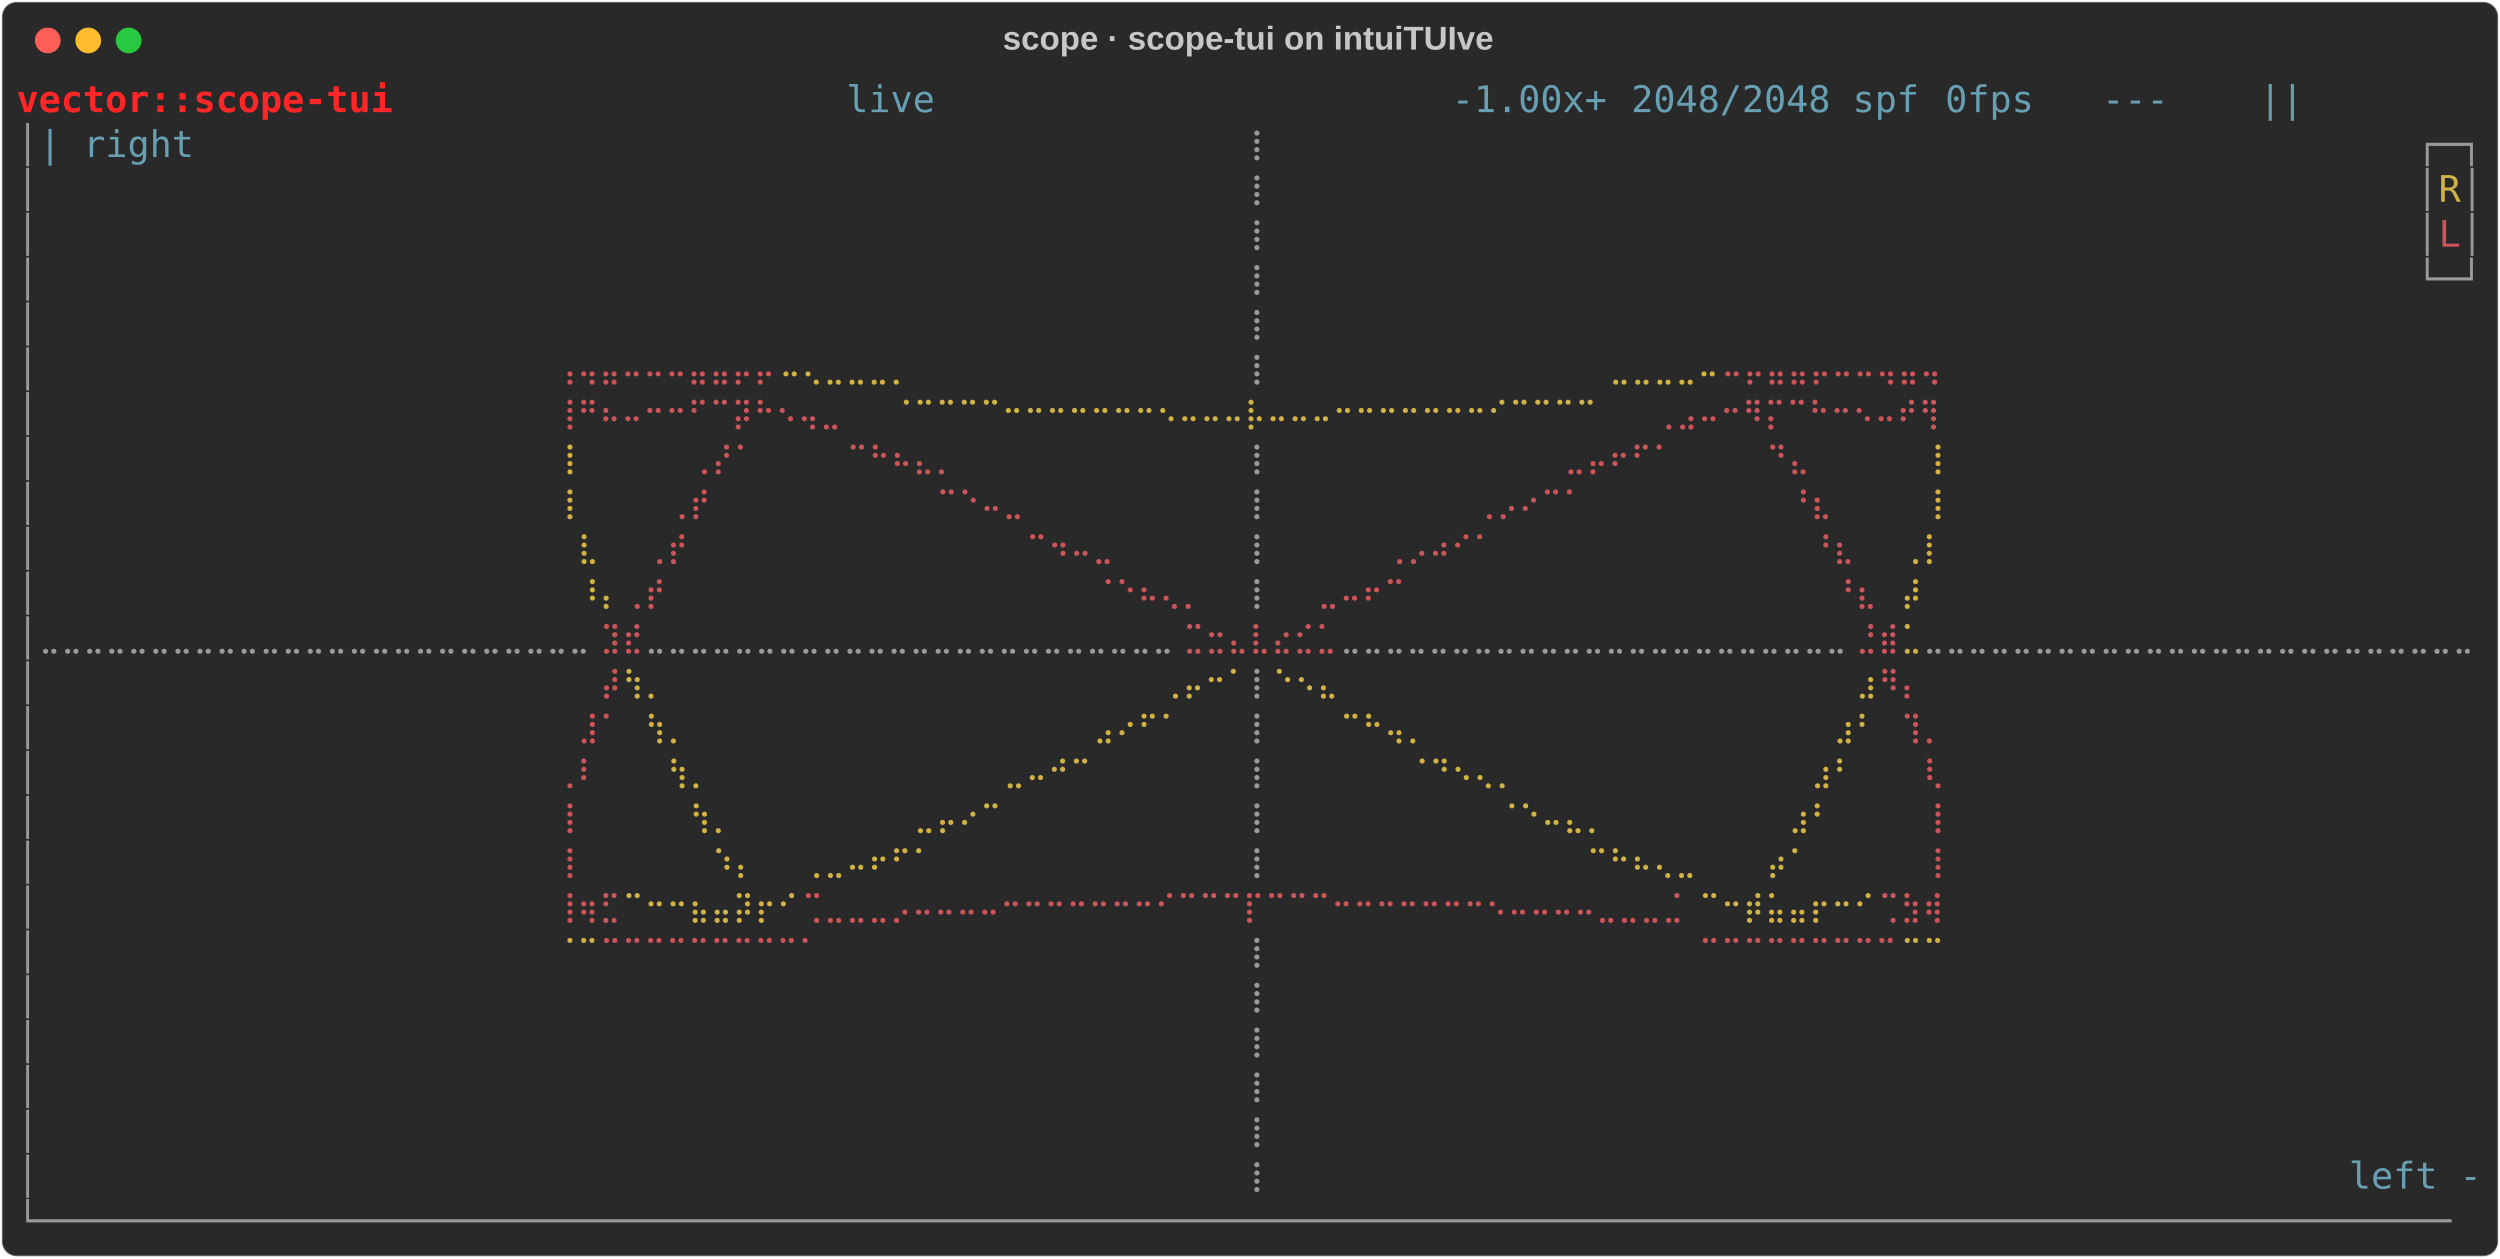
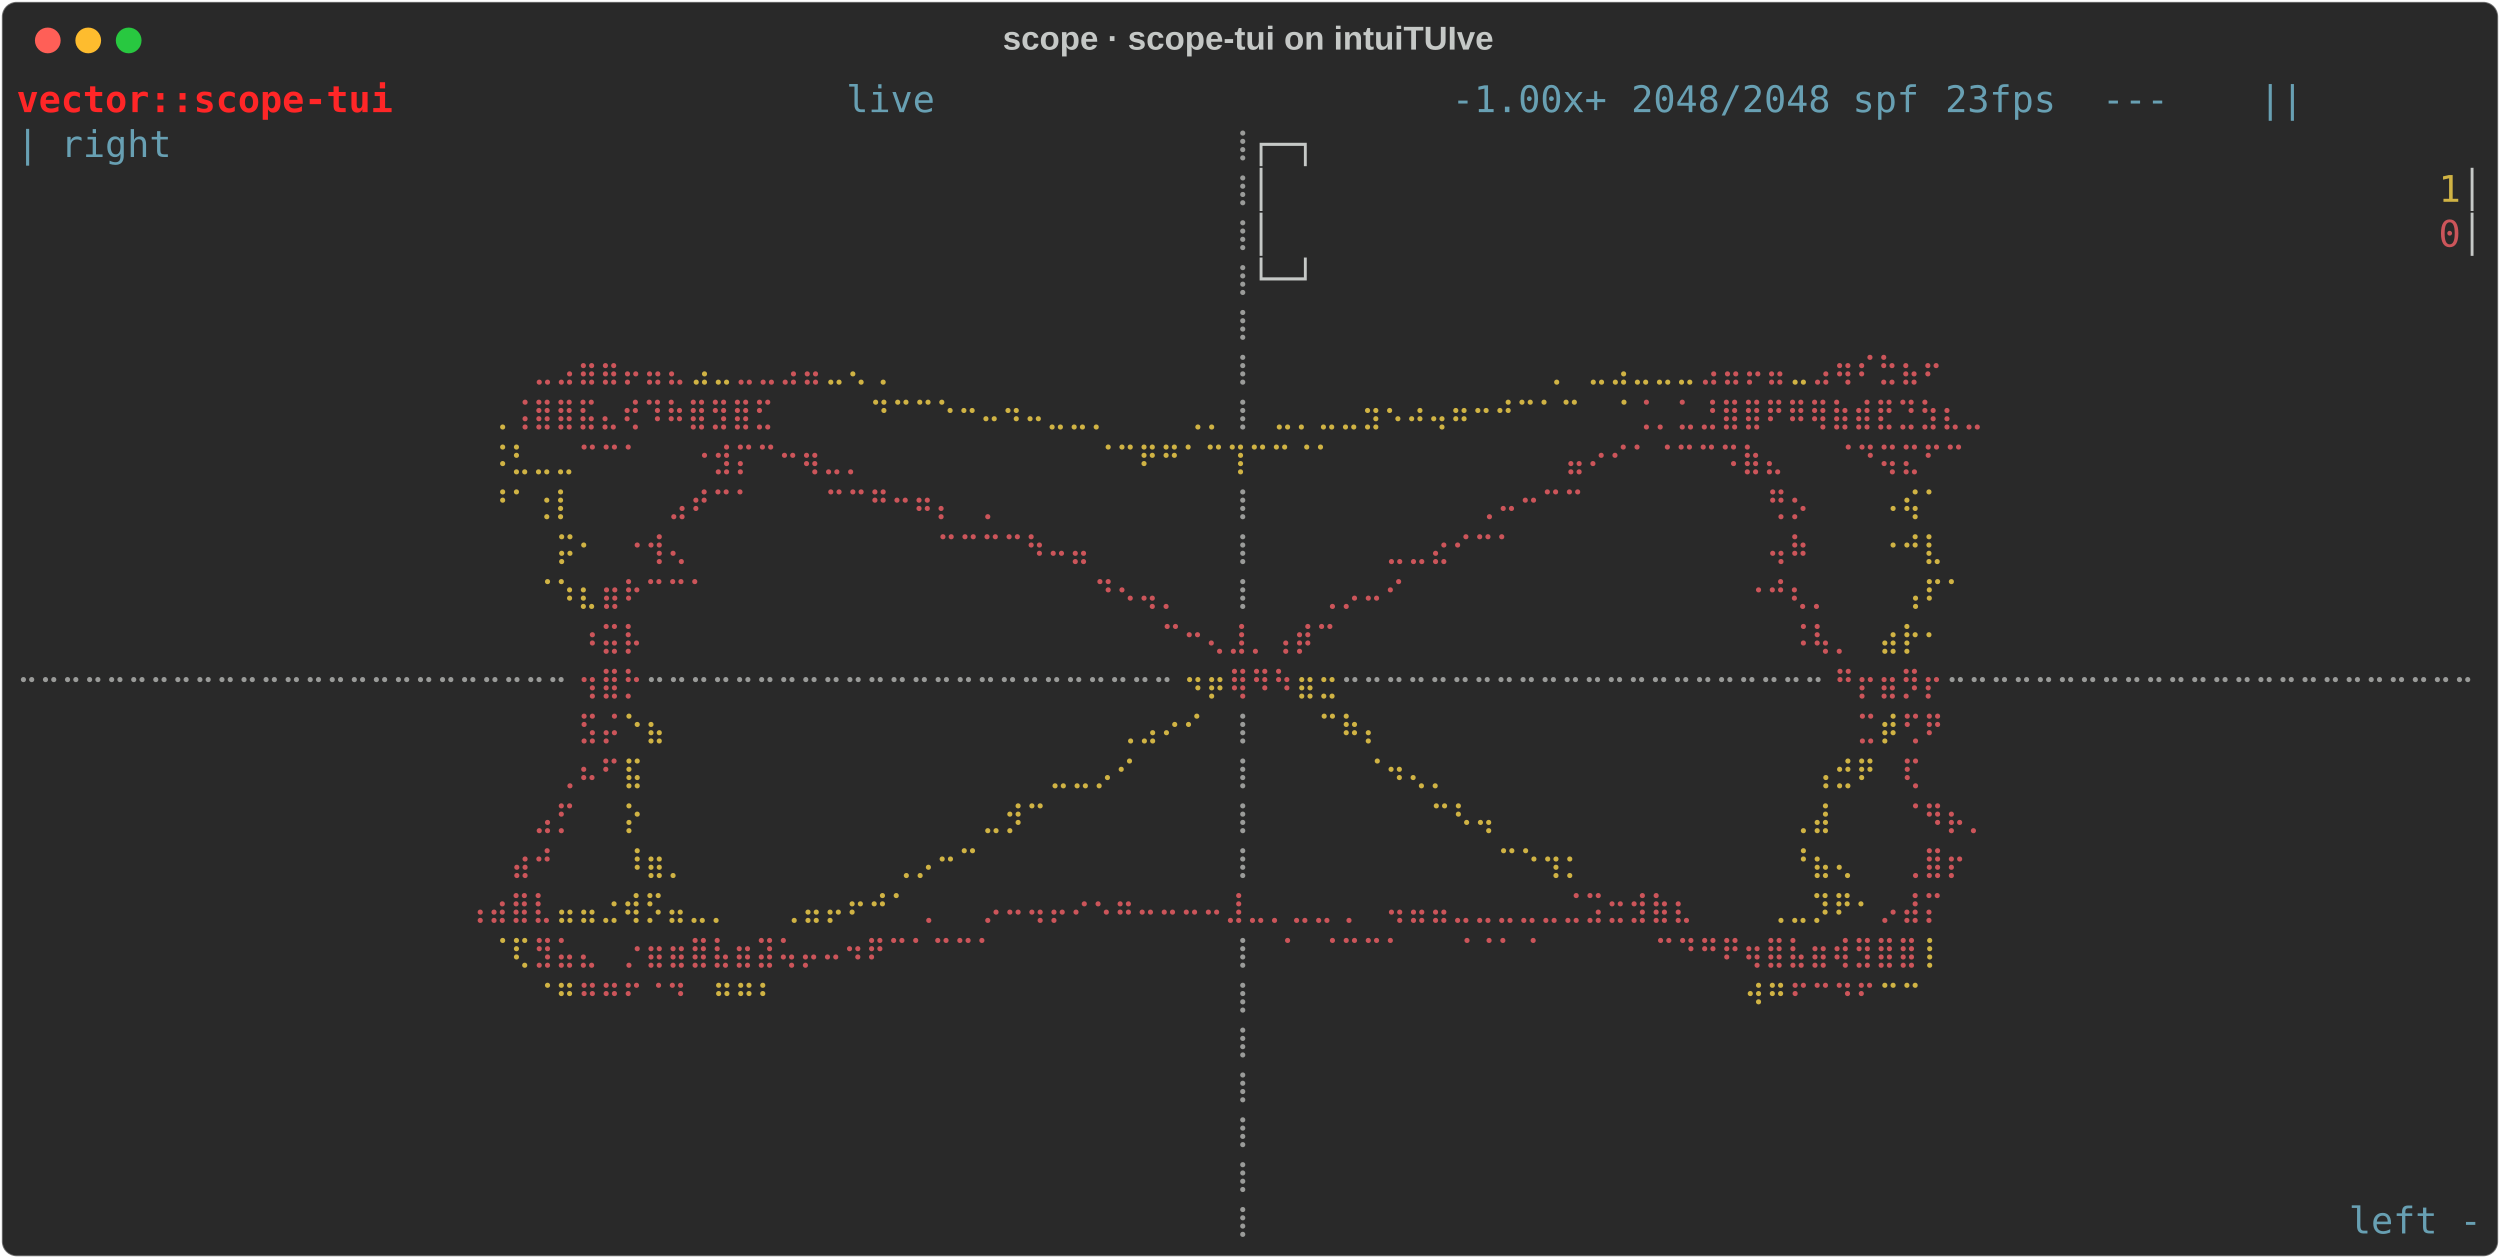
<svg xmlns="http://www.w3.org/2000/svg" class="rich-terminal" viewBox="0 0 1360 684.4">
  <style>

    @font-face {
        font-family: "Fira Code";
        src: local("FiraCode-Regular"),
                url("https://cdnjs.cloudflare.com/ajax/libs/firacode/6.2.0/woff2/FiraCode-Regular.woff2") format("woff2"),
                url("https://cdnjs.cloudflare.com/ajax/libs/firacode/6.2.0/woff/FiraCode-Regular.woff") format("woff");
        font-style: normal;
        font-weight: 400;
    }
    @font-face {
        font-family: "Fira Code";
        src: local("FiraCode-Bold"),
                url("https://cdnjs.cloudflare.com/ajax/libs/firacode/6.2.0/woff2/FiraCode-Bold.woff2") format("woff2"),
                url("https://cdnjs.cloudflare.com/ajax/libs/firacode/6.2.0/woff/FiraCode-Bold.woff") format("woff");
        font-style: bold;
        font-weight: 700;
    }

    .rich-record-matrix {
        font-family: Fira Code, monospace;
        font-size: 20px;
        line-height: 24.4px;
        font-variant-east-asian: full-width;
    }

    .rich-record-title {
        font-size: 18px;
        font-weight: bold;
        font-family: arial;
    }

    .rich-record-r1 { fill: #ff2627;font-weight: bold }
.rich-record-r2 { fill: #c5c8c6 }
.rich-record-r3 { fill: #68a0b3 }
.rich-record-r4 { fill: #9a9b99 }
.rich-record-r5 { fill: #d0b344 }
.rich-record-r6 { fill: #cc555a }
    </style>
  <defs>
    <clipPath id="rich-record-clip-terminal">
      <rect x="0" y="0" width="1341.0" height="633.4" />
    </clipPath>
    <clipPath id="rich-record-line-0">
      <rect x="0" y="1.5" width="1342" height="24.65" />
    </clipPath>
    <clipPath id="rich-record-line-1">
      <rect x="0" y="25.9" width="1342" height="24.65" />
    </clipPath>
    <clipPath id="rich-record-line-2">
      <rect x="0" y="50.3" width="1342" height="24.65" />
    </clipPath>
    <clipPath id="rich-record-line-3">
      <rect x="0" y="74.7" width="1342" height="24.65" />
    </clipPath>
    <clipPath id="rich-record-line-4">
      <rect x="0" y="99.1" width="1342" height="24.65" />
    </clipPath>
    <clipPath id="rich-record-line-5">
      <rect x="0" y="123.5" width="1342" height="24.65" />
    </clipPath>
    <clipPath id="rich-record-line-6">
      <rect x="0" y="147.9" width="1342" height="24.65" />
    </clipPath>
    <clipPath id="rich-record-line-7">
      <rect x="0" y="172.3" width="1342" height="24.65" />
    </clipPath>
    <clipPath id="rich-record-line-8">
      <rect x="0" y="196.7" width="1342" height="24.65" />
    </clipPath>
    <clipPath id="rich-record-line-9">
      <rect x="0" y="221.1" width="1342" height="24.65" />
    </clipPath>
    <clipPath id="rich-record-line-10">
      <rect x="0" y="245.5" width="1342" height="24.65" />
    </clipPath>
    <clipPath id="rich-record-line-11">
      <rect x="0" y="269.9" width="1342" height="24.65" />
    </clipPath>
    <clipPath id="rich-record-line-12">
      <rect x="0" y="294.3" width="1342" height="24.65" />
    </clipPath>
    <clipPath id="rich-record-line-13">
      <rect x="0" y="318.7" width="1342" height="24.65" />
    </clipPath>
    <clipPath id="rich-record-line-14">
      <rect x="0" y="343.1" width="1342" height="24.65" />
    </clipPath>
    <clipPath id="rich-record-line-15">
      <rect x="0" y="367.5" width="1342" height="24.65" />
    </clipPath>
    <clipPath id="rich-record-line-16">
      <rect x="0" y="391.9" width="1342" height="24.65" />
    </clipPath>
    <clipPath id="rich-record-line-17">
      <rect x="0" y="416.3" width="1342" height="24.65" />
    </clipPath>
    <clipPath id="rich-record-line-18">
      <rect x="0" y="440.7" width="1342" height="24.65" />
    </clipPath>
    <clipPath id="rich-record-line-19">
      <rect x="0" y="465.1" width="1342" height="24.65" />
    </clipPath>
    <clipPath id="rich-record-line-20">
      <rect x="0" y="489.5" width="1342" height="24.65" />
    </clipPath>
    <clipPath id="rich-record-line-21">
      <rect x="0" y="513.9" width="1342" height="24.65" />
    </clipPath>
    <clipPath id="rich-record-line-22">
      <rect x="0" y="538.3" width="1342" height="24.65" />
    </clipPath>
    <clipPath id="rich-record-line-23">
      <rect x="0" y="562.7" width="1342" height="24.65" />
    </clipPath>
    <clipPath id="rich-record-line-24">
      <rect x="0" y="587.1" width="1342" height="24.65" />
    </clipPath>
  </defs>
  <rect fill="#292929" stroke="rgba(255,255,255,0.35)" stroke-width="1" x="1" y="1" width="1358" height="682.4" rx="8" />
  <text class="rich-record-title" fill="#c5c8c6" text-anchor="middle" x="679" y="27">scope · scope-tui on intuiTUIve</text>
  <g transform="translate(26,22)">
    <circle cx="0" cy="0" r="7" fill="#ff5f57" />
    <circle cx="22" cy="0" r="7" fill="#febc2e" />
    <circle cx="44" cy="0" r="7" fill="#28c840" />
  </g>
  <g transform="translate(9, 41)" clip-path="url(#rich-record-clip-terminal)">
    <g class="rich-record-matrix">
      <text class="rich-record-r1" x="0" y="20" textLength="207.4" clip-path="url(#rich-record-line-0)">vector::scope-tui</text>
      <text class="rich-record-r3" x="451.4" y="20" textLength="48.8" clip-path="url(#rich-record-line-0)">live</text>
      <text class="rich-record-r3" x="780.8" y="20" textLength="85.4" clip-path="url(#rich-record-line-0)">-1.00x+</text>
      <text class="rich-record-r3" x="878.4" y="20" textLength="158.6" clip-path="url(#rich-record-line-0)">2048/2048 spf</text>
-       <text class="rich-record-r3" x="1049.2" y="20" textLength="48.8" clip-path="url(#rich-record-line-0)">0fps</text>
+       <text class="rich-record-r3" x="1049.2" y="20" textLength="61" clip-path="url(#rich-record-line-0)">23fps</text>
      <text class="rich-record-r3" x="1134.6" y="20" textLength="36.6" clip-path="url(#rich-record-line-0)">---</text>
      <text class="rich-record-r3" x="1220" y="20" textLength="24.4" clip-path="url(#rich-record-line-0)">||</text>
      <text class="rich-record-r2" x="1342" y="20" textLength="12.2" clip-path="url(#rich-record-line-0)">
</text>
-       <text class="rich-record-r4" x="0" y="44.4" textLength="12.2" clip-path="url(#rich-record-line-1)">│</text>
-       <text class="rich-record-r3" x="12.2" y="44.4" textLength="85.4" clip-path="url(#rich-record-line-1)">| right</text>
-       <text class="rich-record-r4" x="671" y="44.4" textLength="12.2" clip-path="url(#rich-record-line-1)">⡇</text>
-       <text class="rich-record-r4" x="1305.4" y="44.4" textLength="36.6" clip-path="url(#rich-record-line-1)">┌─┐</text>
+       <text class="rich-record-r3" x="0" y="44.4" textLength="85.4" clip-path="url(#rich-record-line-1)">| right</text>
+       <text class="rich-record-r4" x="658.8" y="44.4" textLength="12.2" clip-path="url(#rich-record-line-1)">⢸</text>
+       <text class="rich-record-r2" x="671" y="44.4" textLength="671" clip-path="url(#rich-record-line-1)">                                                    ┌─┐</text>
      <text class="rich-record-r2" x="1342" y="44.4" textLength="12.2" clip-path="url(#rich-record-line-1)">
</text>
-       <text class="rich-record-r4" x="0" y="68.8" textLength="12.2" clip-path="url(#rich-record-line-2)">│</text>
-       <text class="rich-record-r4" x="671" y="68.8" textLength="12.2" clip-path="url(#rich-record-line-2)">⡇</text>
-       <text class="rich-record-r4" x="1305.4" y="68.8" textLength="12.2" clip-path="url(#rich-record-line-2)">│</text>
-       <text class="rich-record-r5" x="1317.6" y="68.8" textLength="12.2" clip-path="url(#rich-record-line-2)">R</text>
-       <text class="rich-record-r4" x="1329.8" y="68.8" textLength="12.2" clip-path="url(#rich-record-line-2)">│</text>
+       <text class="rich-record-r4" x="658.8" y="68.8" textLength="12.2" clip-path="url(#rich-record-line-2)">⢸</text>
+       <text class="rich-record-r2" x="671" y="68.8" textLength="646.6" clip-path="url(#rich-record-line-2)">                                                    │</text>
+       <text class="rich-record-r5" x="1317.6" y="68.8" textLength="12.2" clip-path="url(#rich-record-line-2)">1</text>
+       <text class="rich-record-r2" x="1329.8" y="68.8" textLength="12.2" clip-path="url(#rich-record-line-2)">│</text>
      <text class="rich-record-r2" x="1342" y="68.8" textLength="12.2" clip-path="url(#rich-record-line-2)">
</text>
-       <text class="rich-record-r4" x="0" y="93.2" textLength="12.2" clip-path="url(#rich-record-line-3)">│</text>
-       <text class="rich-record-r4" x="671" y="93.2" textLength="12.2" clip-path="url(#rich-record-line-3)">⡇</text>
-       <text class="rich-record-r4" x="1305.4" y="93.2" textLength="12.2" clip-path="url(#rich-record-line-3)">│</text>
-       <text class="rich-record-r6" x="1317.6" y="93.2" textLength="12.2" clip-path="url(#rich-record-line-3)">L</text>
-       <text class="rich-record-r4" x="1329.8" y="93.2" textLength="12.2" clip-path="url(#rich-record-line-3)">│</text>
+       <text class="rich-record-r4" x="658.8" y="93.2" textLength="12.2" clip-path="url(#rich-record-line-3)">⢸</text>
+       <text class="rich-record-r2" x="671" y="93.2" textLength="646.6" clip-path="url(#rich-record-line-3)">                                                    │</text>
+       <text class="rich-record-r6" x="1317.6" y="93.2" textLength="12.2" clip-path="url(#rich-record-line-3)">0</text>
+       <text class="rich-record-r2" x="1329.8" y="93.2" textLength="12.2" clip-path="url(#rich-record-line-3)">│</text>
      <text class="rich-record-r2" x="1342" y="93.2" textLength="12.2" clip-path="url(#rich-record-line-3)">
</text>
-       <text class="rich-record-r4" x="0" y="117.6" textLength="12.2" clip-path="url(#rich-record-line-4)">│</text>
-       <text class="rich-record-r4" x="671" y="117.6" textLength="12.2" clip-path="url(#rich-record-line-4)">⡇</text>
-       <text class="rich-record-r4" x="1305.4" y="117.6" textLength="36.6" clip-path="url(#rich-record-line-4)">└─┘</text>
+       <text class="rich-record-r4" x="658.8" y="117.6" textLength="12.2" clip-path="url(#rich-record-line-4)">⢸</text>
+       <text class="rich-record-r2" x="671" y="117.6" textLength="671" clip-path="url(#rich-record-line-4)">                                                    └─┘</text>
      <text class="rich-record-r2" x="1342" y="117.6" textLength="12.2" clip-path="url(#rich-record-line-4)">
</text>
-       <text class="rich-record-r4" x="0" y="142" textLength="12.2" clip-path="url(#rich-record-line-5)">│</text>
-       <text class="rich-record-r4" x="671" y="142" textLength="12.2" clip-path="url(#rich-record-line-5)">⡇</text>
+       <text class="rich-record-r4" x="658.8" y="142" textLength="12.2" clip-path="url(#rich-record-line-5)">⢸</text>
      <text class="rich-record-r2" x="1342" y="142" textLength="12.2" clip-path="url(#rich-record-line-5)">
</text>
-       <text class="rich-record-r4" x="0" y="166.4" textLength="12.2" clip-path="url(#rich-record-line-6)">│</text>
-       <text class="rich-record-r6" x="292.8" y="166.4" textLength="122" clip-path="url(#rich-record-line-6)">⢠⢤⣤⠤⠤⠤⣤⣤⡤⡤</text>
-       <text class="rich-record-r5" x="414.8" y="166.4" textLength="73.2" clip-path="url(#rich-record-line-6)">⠤⢄⣀⣀⣀⡀</text>
-       <text class="rich-record-r4" x="671" y="166.4" textLength="12.2" clip-path="url(#rich-record-line-6)">⡇</text>
-       <text class="rich-record-r5" x="866.2" y="166.4" textLength="61" clip-path="url(#rich-record-line-6)">⣀⣀⣀⣀⠤</text>
-       <text class="rich-record-r6" x="927.2" y="166.4" textLength="122" clip-path="url(#rich-record-line-6)">⠤⡤⣤⣤⡤⠤⠤⢤⣤⢤</text>
+       <text class="rich-record-r6" x="280.6" y="166.4" textLength="85.4" clip-path="url(#rich-record-line-6)">⣀⣠⣶⣶⡤⣤⣄</text>
+       <text class="rich-record-r5" x="366" y="166.4" textLength="24.4" clip-path="url(#rich-record-line-6)">⣠⣀</text>
+       <text class="rich-record-r6" x="390.4" y="166.4" textLength="48.8" clip-path="url(#rich-record-line-6)">⣀⣀⣠⣤</text>
+       <text class="rich-record-r5" x="439.2" y="166.4" textLength="36.6" clip-path="url(#rich-record-line-6)">⣀⢄⢀</text>
+       <text class="rich-record-r4" x="658.8" y="166.4" textLength="12.2" clip-path="url(#rich-record-line-6)">⢸</text>
+       <text class="rich-record-r5" x="829.6" y="166.4" textLength="12.2" clip-path="url(#rich-record-line-6)">⢀</text>
+       <text class="rich-record-r5" x="854" y="166.4" textLength="61" clip-path="url(#rich-record-line-6)">⣀⣠⣀⣀⣀</text>
+       <text class="rich-record-r6" x="915" y="166.4" textLength="48.8" clip-path="url(#rich-record-line-6)">⣠⣤⡤⣤</text>
+       <text class="rich-record-r5" x="963.8" y="166.4" textLength="12.2" clip-path="url(#rich-record-line-6)">⣀</text>
+       <text class="rich-record-r6" x="976" y="166.4" textLength="73.2" clip-path="url(#rich-record-line-6)">⣠⢶⠎⣓⣦⠖</text>
      <text class="rich-record-r2" x="1342" y="166.4" textLength="12.2" clip-path="url(#rich-record-line-6)">
</text>
-       <text class="rich-record-r4" x="0" y="190.8" textLength="12.2" clip-path="url(#rich-record-line-7)">│</text>
-       <text class="rich-record-r6" x="292.8" y="190.8" textLength="158.6" clip-path="url(#rich-record-line-7)">⢸⠛⠦⠤⠒⠒⠋⠉⡽⠓⠢⢤⣀</text>
-       <text class="rich-record-r5" x="475.8" y="190.8" textLength="390.4" clip-path="url(#rich-record-line-7)">⠈⠉⠉⠉⠉⠒⠒⠒⠒⠒⠒⠒⠢⠤⠤⠤⡧⠤⠤⠤⠒⠒⠒⠒⠒⠒⠒⠊⠉⠉⠉⠉</text>
-       <text class="rich-record-r6" x="890.6" y="190.8" textLength="158.6" clip-path="url(#rich-record-line-7)">⢀⣠⠤⠒⠻⡍⠉⠓⠒⠢⠤⠞⢻</text>
+       <text class="rich-record-r5" x="256.2" y="190.8" textLength="12.2" clip-path="url(#rich-record-line-7)">⢀</text>
+       <text class="rich-record-r6" x="268.4" y="190.8" textLength="146.4" clip-path="url(#rich-record-line-7)">⢨⣿⣿⣯⣄⢞⠹⠷⣿⣻⣿⣋</text>
+       <text class="rich-record-r5" x="463.6" y="190.8" textLength="134.2" clip-path="url(#rich-record-line-7)">⠙⠉⠉⠑⠒⠤⠲⠤⣀⣀⡀</text>
+       <text class="rich-record-r5" x="634.4" y="190.8" textLength="24.4" clip-path="url(#rich-record-line-7)">⢀⡀</text>
+       <text class="rich-record-r4" x="658.8" y="190.8" textLength="12.2" clip-path="url(#rich-record-line-7)">⢸</text>
+       <text class="rich-record-r5" x="683.2" y="190.8" textLength="170.8" clip-path="url(#rich-record-line-7)">⣀⡀⣀⣀⣲⠢⠴⢤⠶⠒⠚⠉⠁⠉</text>
+       <text class="rich-record-r5" x="866.2" y="190.8" textLength="12.2" clip-path="url(#rich-record-line-7)">⠈</text>
+       <text class="rich-record-r6" x="878.4" y="190.8" textLength="195.2" clip-path="url(#rich-record-line-7)">⢈⡀⣁⣘⣿⣿⠟⠿⢿⣷⣾⣟⣙⣳⣆⣀</text>
      <text class="rich-record-r2" x="1342" y="190.8" textLength="12.2" clip-path="url(#rich-record-line-7)">
</text>
-       <text class="rich-record-r4" x="0" y="215.2" textLength="12.2" clip-path="url(#rich-record-line-8)">│</text>
-       <text class="rich-record-r5" x="292.8" y="215.2" textLength="12.2" clip-path="url(#rich-record-line-8)">⢸</text>
-       <text class="rich-record-r6" x="366" y="215.2" textLength="36.6" clip-path="url(#rich-record-line-8)">⢀⡜⠁</text>
-       <text class="rich-record-r6" x="451.4" y="215.2" textLength="61" clip-path="url(#rich-record-line-8)">⠉⠓⠦⣄⡀</text>
-       <text class="rich-record-r4" x="671" y="215.2" textLength="12.2" clip-path="url(#rich-record-line-8)">⡇</text>
-       <text class="rich-record-r6" x="841.8" y="215.2" textLength="61" clip-path="url(#rich-record-line-8)">⣀⡤⠖⠋⠁</text>
-       <text class="rich-record-r6" x="951.6" y="215.2" textLength="24.4" clip-path="url(#rich-record-line-8)">⠙⣄</text>
-       <text class="rich-record-r5" x="1037" y="215.2" textLength="12.2" clip-path="url(#rich-record-line-8)">⢸</text>
+       <text class="rich-record-r5" x="256.2" y="215.2" textLength="48.8" clip-path="url(#rich-record-line-8)">⠨⣃⣀⣀</text>
+       <text class="rich-record-r6" x="305" y="215.2" textLength="36.6" clip-path="url(#rich-record-line-8)">⠉⠉⠁</text>
+       <text class="rich-record-r6" x="366" y="215.2" textLength="97.6" clip-path="url(#rich-record-line-8)">⠐⣺⡍⠉⠒⢶⣀⡀</text>
+       <text class="rich-record-r5" x="585.6" y="215.2" textLength="134.2" clip-path="url(#rich-record-line-8)">⠈⠉⠟⠛⠁⠉⢹⠉⠉⠈⠁</text>
+       <text class="rich-record-r6" x="841.8" y="215.2" textLength="122" clip-path="url(#rich-record-line-8)">⣤⠔⠊⠁⠈⠉⠉⠩⣷⣄</text>
+       <text class="rich-record-r6" x="988.2" y="215.2" textLength="73.2" clip-path="url(#rich-record-line-8)">⠈⠙⢭⣍⠋⠉</text>
      <text class="rich-record-r2" x="1342" y="215.2" textLength="12.2" clip-path="url(#rich-record-line-8)">
</text>
-       <text class="rich-record-r4" x="0" y="239.6" textLength="12.2" clip-path="url(#rich-record-line-9)">│</text>
-       <text class="rich-record-r5" x="292.8" y="239.6" textLength="12.2" clip-path="url(#rich-record-line-9)">⢸</text>
-       <text class="rich-record-r6" x="353.8" y="239.6" textLength="24.4" clip-path="url(#rich-record-line-9)">⢀⡞</text>
-       <text class="rich-record-r6" x="500.2" y="239.6" textLength="48.8" clip-path="url(#rich-record-line-9)">⠉⠑⠤⣀</text>
-       <text class="rich-record-r4" x="671" y="239.6" textLength="12.2" clip-path="url(#rich-record-line-9)">⡇</text>
-       <text class="rich-record-r6" x="793" y="239.6" textLength="61" clip-path="url(#rich-record-line-9)">⢀⡠⠔⠉⠁</text>
-       <text class="rich-record-r6" x="963.8" y="239.6" textLength="24.4" clip-path="url(#rich-record-line-9)">⠘⣆</text>
-       <text class="rich-record-r5" x="1037" y="239.6" textLength="12.2" clip-path="url(#rich-record-line-9)">⢸</text>
+       <text class="rich-record-r5" x="256.2" y="239.6" textLength="48.8" clip-path="url(#rich-record-line-9)">⠘⠁⢐⡇</text>
+       <text class="rich-record-r6" x="353.8" y="239.6" textLength="48.8" clip-path="url(#rich-record-line-9)">⣠⠞⠉⠁</text>
+       <text class="rich-record-r6" x="439.2" y="239.6" textLength="73.2" clip-path="url(#rich-record-line-9)">⠉⠉⠛⠒⠶⡄</text>
+       <text class="rich-record-r6" x="524.6" y="239.6" textLength="12.2" clip-path="url(#rich-record-line-9)">⡀</text>
+       <text class="rich-record-r4" x="658.8" y="239.6" textLength="12.2" clip-path="url(#rich-record-line-9)">⢸</text>
+       <text class="rich-record-r6" x="793" y="239.6" textLength="61" clip-path="url(#rich-record-line-9)">⢀⠤⠒⠉⠉</text>
+       <text class="rich-record-r6" x="951.6" y="239.6" textLength="24.4" clip-path="url(#rich-record-line-9)">⢛⡢</text>
+       <text class="rich-record-r5" x="1012.6" y="239.6" textLength="36.6" clip-path="url(#rich-record-line-9)">⠠⢮⠁</text>
      <text class="rich-record-r2" x="1342" y="239.6" textLength="12.2" clip-path="url(#rich-record-line-9)">
</text>
-       <text class="rich-record-r4" x="0" y="264" textLength="12.2" clip-path="url(#rich-record-line-10)">│</text>
-       <text class="rich-record-r5" x="305" y="264" textLength="12.2" clip-path="url(#rich-record-line-10)">⣇</text>
-       <text class="rich-record-r6" x="341.6" y="264" textLength="24.4" clip-path="url(#rich-record-line-10)">⢀⡞</text>
-       <text class="rich-record-r6" x="549" y="264" textLength="48.8" clip-path="url(#rich-record-line-10)">⠉⠲⠤⣀</text>
-       <text class="rich-record-r4" x="671" y="264" textLength="12.2" clip-path="url(#rich-record-line-10)">⡇</text>
-       <text class="rich-record-r6" x="744.2" y="264" textLength="61" clip-path="url(#rich-record-line-10)">⢀⡠⠴⠊⠁</text>
-       <text class="rich-record-r6" x="976" y="264" textLength="24.4" clip-path="url(#rich-record-line-10)">⠘⣆</text>
-       <text class="rich-record-r5" x="1024.8" y="264" textLength="24.4" clip-path="url(#rich-record-line-10)">⢀⡇</text>
+       <text class="rich-record-r5" x="292.8" y="264" textLength="24.4" clip-path="url(#rich-record-line-10)">⡭⠂</text>
+       <text class="rich-record-r6" x="329.4" y="264" textLength="36.6" clip-path="url(#rich-record-line-10)">⠐⢺⢄</text>
+       <text class="rich-record-r6" x="500.2" y="264" textLength="85.4" clip-path="url(#rich-record-line-10)">⠉⠉⠉⠉⠳⠤⣤</text>
+       <text class="rich-record-r4" x="658.8" y="264" textLength="12.2" clip-path="url(#rich-record-line-10)">⢸</text>
+       <text class="rich-record-r6" x="744.2" y="264" textLength="73.2" clip-path="url(#rich-record-line-10)">⣀⣀⣔⠊⠉⠁</text>
+       <text class="rich-record-r6" x="951.6" y="264" textLength="24.4" clip-path="url(#rich-record-line-10)">⢤⠷</text>
+       <text class="rich-record-r5" x="1012.6" y="264" textLength="36.6" clip-path="url(#rich-record-line-10)">⠐⠚⣇</text>
      <text class="rich-record-r2" x="1342" y="264" textLength="12.2" clip-path="url(#rich-record-line-10)">
</text>
-       <text class="rich-record-r4" x="0" y="288.4" textLength="12.2" clip-path="url(#rich-record-line-11)">│</text>
-       <text class="rich-record-r5" x="305" y="288.4" textLength="24.4" clip-path="url(#rich-record-line-11)">⠸⡄</text>
-       <text class="rich-record-r6" x="329.4" y="288.4" textLength="24.4" clip-path="url(#rich-record-line-11)">⢀⡞</text>
-       <text class="rich-record-r6" x="585.6" y="288.4" textLength="61" clip-path="url(#rich-record-line-11)">⠈⠑⠦⢄⡀</text>
-       <text class="rich-record-r4" x="671" y="288.4" textLength="12.2" clip-path="url(#rich-record-line-11)">⡇</text>
-       <text class="rich-record-r6" x="707.6" y="288.4" textLength="48.8" clip-path="url(#rich-record-line-11)">⣀⠤⠖⠉</text>
-       <text class="rich-record-r6" x="988.2" y="288.4" textLength="24.4" clip-path="url(#rich-record-line-11)">⠘⣆</text>
-       <text class="rich-record-r5" x="1024.8" y="288.4" textLength="12.2" clip-path="url(#rich-record-line-11)">⡼</text>
+       <text class="rich-record-r5" x="280.6" y="288.4" textLength="36.6" clip-path="url(#rich-record-line-11)">⠈⠱⣆</text>
+       <text class="rich-record-r6" x="317.2" y="288.4" textLength="61" clip-path="url(#rich-record-line-11)">⣶⠗⠉⠉⠁</text>
+       <text class="rich-record-r6" x="585.6" y="288.4" textLength="48.8" clip-path="url(#rich-record-line-11)">⠙⠢⢤⡀</text>
+       <text class="rich-record-r4" x="658.8" y="288.4" textLength="12.2" clip-path="url(#rich-record-line-11)">⢸</text>
+       <text class="rich-record-r6" x="707.6" y="288.4" textLength="48.8" clip-path="url(#rich-record-line-11)">⢀⡠⠤⠊</text>
+       <text class="rich-record-r6" x="939.4" y="288.4" textLength="48.8" clip-path="url(#rich-record-line-11)">⠐⠚⢆⡀</text>
+       <text class="rich-record-r5" x="1024.8" y="288.4" textLength="36.6" clip-path="url(#rich-record-line-11)">⢠⠏⠁</text>
      <text class="rich-record-r2" x="1342" y="288.4" textLength="12.2" clip-path="url(#rich-record-line-11)">
</text>
-       <text class="rich-record-r4" x="0" y="312.8" textLength="317.2" clip-path="url(#rich-record-line-12)">│⣀⣀⣀⣀⣀⣀⣀⣀⣀⣀⣀⣀⣀⣀⣀⣀⣀⣀⣀⣀⣀⣀⣀⣀⣀</text>
-       <text class="rich-record-r6" x="317.2" y="312.8" textLength="24.4" clip-path="url(#rich-record-line-12)">⣹⣞</text>
-       <text class="rich-record-r4" x="341.6" y="312.8" textLength="292.8" clip-path="url(#rich-record-line-12)">⣀⣀⣀⣀⣀⣀⣀⣀⣀⣀⣀⣀⣀⣀⣀⣀⣀⣀⣀⣀⣀⣀⣀⣀</text>
-       <text class="rich-record-r6" x="634.4" y="312.8" textLength="85.4" clip-path="url(#rich-record-line-12)">⣉⣒⣄⣇⣔⣊⣁</text>
-       <text class="rich-record-r4" x="719.8" y="312.8" textLength="280.6" clip-path="url(#rich-record-line-12)">⣀⣀⣀⣀⣀⣀⣀⣀⣀⣀⣀⣀⣀⣀⣀⣀⣀⣀⣀⣀⣀⣀⣀</text>
-       <text class="rich-record-r6" x="1000.4" y="312.8" textLength="24.4" clip-path="url(#rich-record-line-12)">⣘⣾</text>
-       <text class="rich-record-r5" x="1024.8" y="312.8" textLength="12.2" clip-path="url(#rich-record-line-12)">⣁</text>
-       <text class="rich-record-r4" x="1037" y="312.8" textLength="305" clip-path="url(#rich-record-line-12)">⣀⣀⣀⣀⣀⣀⣀⣀⣀⣀⣀⣀⣀⣀⣀⣀⣀⣀⣀⣀⣀⣀⣀⣀⣀</text>
+       <text class="rich-record-r6" x="305" y="312.8" textLength="36.6" clip-path="url(#rich-record-line-12)">⠰⣭⡧</text>
+       <text class="rich-record-r6" x="622.2" y="312.8" textLength="97.6" clip-path="url(#rich-record-line-12)">⠉⠒⢄⣸⡀⢠⡾⠉</text>
+       <text class="rich-record-r6" x="963.8" y="312.8" textLength="36.6" clip-path="url(#rich-record-line-12)">⠨⢧⡀</text>
+       <text class="rich-record-r5" x="1012.6" y="312.8" textLength="36.6" clip-path="url(#rich-record-line-12)">⣴⡗⠂</text>
      <text class="rich-record-r2" x="1342" y="312.8" textLength="12.2" clip-path="url(#rich-record-line-12)">
</text>
-       <text class="rich-record-r4" x="0" y="337.2" textLength="12.2" clip-path="url(#rich-record-line-13)">│</text>
-       <text class="rich-record-r6" x="317.2" y="337.2" textLength="12.2" clip-path="url(#rich-record-line-13)">⡼</text>
-       <text class="rich-record-r5" x="329.4" y="337.2" textLength="24.4" clip-path="url(#rich-record-line-13)">⢳⡀</text>
-       <text class="rich-record-r5" x="622.2" y="337.2" textLength="48.8" clip-path="url(#rich-record-line-13)">⢀⡤⠒⠁</text>
-       <text class="rich-record-r4" x="671" y="337.2" textLength="12.2" clip-path="url(#rich-record-line-13)">⡇</text>
-       <text class="rich-record-r5" x="683.2" y="337.2" textLength="36.6" clip-path="url(#rich-record-line-13)">⠑⠢⣄</text>
-       <text class="rich-record-r5" x="1000.4" y="337.2" textLength="12.2" clip-path="url(#rich-record-line-13)">⣰</text>
-       <text class="rich-record-r6" x="1012.6" y="337.2" textLength="24.4" clip-path="url(#rich-record-line-13)">⠻⡄</text>
+       <text class="rich-record-r4" x="0" y="337.2" textLength="305" clip-path="url(#rich-record-line-13)">⠒⠒⠒⠒⠒⠒⠒⠒⠒⠒⠒⠒⠒⠒⠒⠒⠒⠒⠒⠒⠒⠒⠒⠒⠒</text>
+       <text class="rich-record-r6" x="305" y="337.2" textLength="36.6" clip-path="url(#rich-record-line-13)">⢲⣿⡓</text>
+       <text class="rich-record-r4" x="341.6" y="337.2" textLength="292.8" clip-path="url(#rich-record-line-13)">⠒⠒⠒⠒⠒⠒⠒⠒⠒⠒⠒⠒⠒⠒⠒⠒⠒⠒⠒⠒⠒⠒⠒⠒</text>
+       <text class="rich-record-r5" x="634.4" y="337.2" textLength="24.4" clip-path="url(#rich-record-line-13)">⠲⡶</text>
+       <text class="rich-record-r6" x="658.8" y="337.2" textLength="36.6" clip-path="url(#rich-record-line-13)">⢿⠻⠳</text>
+       <text class="rich-record-r5" x="695.4" y="337.2" textLength="24.4" clip-path="url(#rich-record-line-13)">⣶⣒</text>
+       <text class="rich-record-r4" x="719.8" y="337.2" textLength="268.4" clip-path="url(#rich-record-line-13)">⠒⠒⠒⠒⠒⠒⠒⠒⠒⠒⠒⠒⠒⠒⠒⠒⠒⠒⠒⠒⠒⠒</text>
+       <text class="rich-record-r6" x="988.2" y="337.2" textLength="61" clip-path="url(#rich-record-line-13)">⠛⡖⣶⡻⡖</text>
+       <text class="rich-record-r4" x="1049.2" y="337.2" textLength="292.8" clip-path="url(#rich-record-line-13)">⠒⠒⠒⠒⠒⠒⠒⠒⠒⠒⠒⠒⠒⠒⠒⠒⠒⠒⠒⠒⠒⠒⠒⠒</text>
      <text class="rich-record-r2" x="1342" y="337.2" textLength="12.2" clip-path="url(#rich-record-line-13)">
</text>
-       <text class="rich-record-r4" x="0" y="361.6" textLength="12.2" clip-path="url(#rich-record-line-14)">│</text>
-       <text class="rich-record-r6" x="305" y="361.6" textLength="24.4" clip-path="url(#rich-record-line-14)">⣸⠁</text>
-       <text class="rich-record-r5" x="341.6" y="361.6" textLength="24.4" clip-path="url(#rich-record-line-14)">⢳⡀</text>
-       <text class="rich-record-r5" x="585.6" y="361.6" textLength="48.8" clip-path="url(#rich-record-line-14)">⣠⠔⠋⠁</text>
-       <text class="rich-record-r4" x="671" y="361.6" textLength="12.2" clip-path="url(#rich-record-line-14)">⡇</text>
-       <text class="rich-record-r5" x="719.8" y="361.6" textLength="48.8" clip-path="url(#rich-record-line-14)">⠉⠓⢤⡀</text>
-       <text class="rich-record-r5" x="988.2" y="361.6" textLength="24.4" clip-path="url(#rich-record-line-14)">⣰⠃</text>
-       <text class="rich-record-r6" x="1024.8" y="361.6" textLength="24.4" clip-path="url(#rich-record-line-14)">⢹⡀</text>
+       <text class="rich-record-r6" x="305" y="361.6" textLength="24.4" clip-path="url(#rich-record-line-14)">⣫⡬</text>
+       <text class="rich-record-r5" x="329.4" y="361.6" textLength="24.4" clip-path="url(#rich-record-line-14)">⠑⣦</text>
+       <text class="rich-record-r5" x="597.8" y="361.6" textLength="48.8" clip-path="url(#rich-record-line-14)">⢀⣠⠔⠊</text>
+       <text class="rich-record-r4" x="658.8" y="361.6" textLength="12.2" clip-path="url(#rich-record-line-14)">⢸</text>
+       <text class="rich-record-r5" x="707.6" y="361.6" textLength="36.6" clip-path="url(#rich-record-line-14)">⠉⠷⡄</text>
+       <text class="rich-record-r6" x="1000.4" y="361.6" textLength="12.2" clip-path="url(#rich-record-line-14)">⣉</text>
+       <text class="rich-record-r5" x="1012.6" y="361.6" textLength="12.2" clip-path="url(#rich-record-line-14)">⡾</text>
+       <text class="rich-record-r6" x="1024.8" y="361.6" textLength="24.4" clip-path="url(#rich-record-line-14)">⢋⠟</text>
      <text class="rich-record-r2" x="1342" y="361.6" textLength="12.2" clip-path="url(#rich-record-line-14)">
</text>
-       <text class="rich-record-r4" x="0" y="386" textLength="12.2" clip-path="url(#rich-record-line-15)">│</text>
-       <text class="rich-record-r6" x="292.8" y="386" textLength="24.4" clip-path="url(#rich-record-line-15)">⢀⠇</text>
-       <text class="rich-record-r5" x="353.8" y="386" textLength="24.4" clip-path="url(#rich-record-line-15)">⢳⡀</text>
-       <text class="rich-record-r5" x="536.8" y="386" textLength="48.8" clip-path="url(#rich-record-line-15)">⣀⠤⠚⠉</text>
-       <text class="rich-record-r4" x="671" y="386" textLength="12.2" clip-path="url(#rich-record-line-15)">⡇</text>
-       <text class="rich-record-r5" x="756.4" y="386" textLength="61" clip-path="url(#rich-record-line-15)">⠈⠙⠢⢄⡀</text>
-       <text class="rich-record-r5" x="976" y="386" textLength="24.4" clip-path="url(#rich-record-line-15)">⣰⠃</text>
-       <text class="rich-record-r6" x="1037" y="386" textLength="12.2" clip-path="url(#rich-record-line-15)">⢇</text>
+       <text class="rich-record-r6" x="292.8" y="386" textLength="36.6" clip-path="url(#rich-record-line-15)">⢀⠦⠋</text>
+       <text class="rich-record-r5" x="329.4" y="386" textLength="12.2" clip-path="url(#rich-record-line-15)">⣯</text>
+       <text class="rich-record-r5" x="561.2" y="386" textLength="48.8" clip-path="url(#rich-record-line-15)">⣀⣀⡠⠊</text>
+       <text class="rich-record-r4" x="658.8" y="386" textLength="12.2" clip-path="url(#rich-record-line-15)">⢸</text>
+       <text class="rich-record-r5" x="732" y="386" textLength="48.8" clip-path="url(#rich-record-line-15)">⠈⠲⢄⡀</text>
+       <text class="rich-record-r5" x="976" y="386" textLength="36.6" clip-path="url(#rich-record-line-15)">⢠⣚⠟</text>
+       <text class="rich-record-r6" x="1024.8" y="386" textLength="12.2" clip-path="url(#rich-record-line-15)">⢏</text>
      <text class="rich-record-r2" x="1342" y="386" textLength="12.2" clip-path="url(#rich-record-line-15)">
</text>
-       <text class="rich-record-r4" x="0" y="410.4" textLength="12.2" clip-path="url(#rich-record-line-16)">│</text>
-       <text class="rich-record-r6" x="292.8" y="410.4" textLength="12.2" clip-path="url(#rich-record-line-16)">⢸</text>
-       <text class="rich-record-r5" x="366" y="410.4" textLength="24.4" clip-path="url(#rich-record-line-16)">⢳⡀</text>
-       <text class="rich-record-r5" x="488" y="410.4" textLength="48.8" clip-path="url(#rich-record-line-16)">⣀⡤⠔⠉</text>
-       <text class="rich-record-r4" x="671" y="410.4" textLength="12.2" clip-path="url(#rich-record-line-16)">⡇</text>
-       <text class="rich-record-r5" x="805.2" y="410.4" textLength="61" clip-path="url(#rich-record-line-16)">⠈⠑⠤⣄⡀</text>
-       <text class="rich-record-r5" x="963.8" y="410.4" textLength="24.4" clip-path="url(#rich-record-line-16)">⣰⠃</text>
-       <text class="rich-record-r6" x="1037" y="410.4" textLength="12.2" clip-path="url(#rich-record-line-16)">⢸</text>
+       <text class="rich-record-r6" x="280.6" y="410.4" textLength="24.4" clip-path="url(#rich-record-line-16)">⣠⡋</text>
+       <text class="rich-record-r5" x="329.4" y="410.4" textLength="12.2" clip-path="url(#rich-record-line-16)">⡕</text>
+       <text class="rich-record-r5" x="524.6" y="410.4" textLength="36.6" clip-path="url(#rich-record-line-16)">⣀⡺⠉</text>
+       <text class="rich-record-r4" x="658.8" y="410.4" textLength="12.2" clip-path="url(#rich-record-line-16)">⢸</text>
+       <text class="rich-record-r5" x="768.6" y="410.4" textLength="36.6" clip-path="url(#rich-record-line-16)">⠉⠣⢤</text>
+       <text class="rich-record-r5" x="963.8" y="410.4" textLength="24.4" clip-path="url(#rich-record-line-16)">⢀⣼</text>
+       <text class="rich-record-r6" x="1024.8" y="410.4" textLength="48.8" clip-path="url(#rich-record-line-16)">⠈⠻⡦⡀</text>
      <text class="rich-record-r2" x="1342" y="410.4" textLength="12.2" clip-path="url(#rich-record-line-16)">
</text>
-       <text class="rich-record-r4" x="0" y="434.8" textLength="12.2" clip-path="url(#rich-record-line-17)">│</text>
-       <text class="rich-record-r6" x="292.8" y="434.8" textLength="12.2" clip-path="url(#rich-record-line-17)">⢸</text>
-       <text class="rich-record-r5" x="378.2" y="434.8" textLength="24.4" clip-path="url(#rich-record-line-17)">⠱⡄</text>
-       <text class="rich-record-r5" x="427" y="434.8" textLength="73.2" clip-path="url(#rich-record-line-17)">⢀⣀⠤⠖⠋⠁</text>
-       <text class="rich-record-r4" x="671" y="434.8" textLength="12.2" clip-path="url(#rich-record-line-17)">⡇</text>
-       <text class="rich-record-r5" x="854" y="434.8" textLength="61" clip-path="url(#rich-record-line-17)">⠉⠓⠦⢄⣀</text>
-       <text class="rich-record-r5" x="951.6" y="434.8" textLength="24.4" clip-path="url(#rich-record-line-17)">⡴⠁</text>
-       <text class="rich-record-r6" x="1037" y="434.8" textLength="12.2" clip-path="url(#rich-record-line-17)">⢸</text>
+       <text class="rich-record-r6" x="268.4" y="434.8" textLength="24.4" clip-path="url(#rich-record-line-17)">⣴⠚</text>
+       <text class="rich-record-r5" x="329.4" y="434.8" textLength="36.6" clip-path="url(#rich-record-line-17)">⠸⣶⡀</text>
+       <text class="rich-record-r5" x="475.8" y="434.8" textLength="48.8" clip-path="url(#rich-record-line-17)">⢀⡠⠒⠉</text>
+       <text class="rich-record-r4" x="658.8" y="434.8" textLength="12.2" clip-path="url(#rich-record-line-17)">⢸</text>
+       <text class="rich-record-r5" x="805.2" y="434.8" textLength="48.8" clip-path="url(#rich-record-line-17)">⠉⠑⢲⡂</text>
+       <text class="rich-record-r5" x="963.8" y="434.8" textLength="36.6" clip-path="url(#rich-record-line-17)">⠘⣦⢄</text>
+       <text class="rich-record-r6" x="1024.8" y="434.8" textLength="36.6" clip-path="url(#rich-record-line-17)">⢀⣿⡖</text>
      <text class="rich-record-r2" x="1342" y="434.8" textLength="12.2" clip-path="url(#rich-record-line-17)">
</text>
-       <text class="rich-record-r4" x="0" y="459.2" textLength="12.2" clip-path="url(#rich-record-line-18)">│</text>
-       <text class="rich-record-r6" x="292.8" y="459.2" textLength="36.6" clip-path="url(#rich-record-line-18)">⢸⢶⣋</text>
-       <text class="rich-record-r5" x="329.4" y="459.2" textLength="97.6" clip-path="url(#rich-record-line-18)">⠉⠒⠒⣦⣤⡽⡖⠊</text>
-       <text class="rich-record-r6" x="427" y="459.2" textLength="488" clip-path="url(#rich-record-line-18)">⢉⣀⣀⣀⡠⠤⠤⠤⠤⠒⠒⠒⠒⠒⠒⠒⠊⠉⠉⠉⡏⠉⠉⠉⠒⠒⠒⠒⠒⠒⠒⠢⠤⠤⠤⠤⣀⣀⣀⣈</text>
-       <text class="rich-record-r5" x="915" y="459.2" textLength="97.6" clip-path="url(#rich-record-line-18)">⠉⠒⡾⣥⣤⡖⠒⠊</text>
-       <text class="rich-record-r6" x="1012.6" y="459.2" textLength="36.6" clip-path="url(#rich-record-line-18)">⢉⣳⢾</text>
+       <text class="rich-record-r6" x="244" y="459.2" textLength="48.8" clip-path="url(#rich-record-line-18)">⢠⣴⣿⣇</text>
+       <text class="rich-record-r5" x="292.8" y="459.2" textLength="97.6" clip-path="url(#rich-record-line-18)">⣤⣤⣐⢾⡫⣤⣀⡀</text>
+       <text class="rich-record-r5" x="414.8" y="459.2" textLength="73.2" clip-path="url(#rich-record-line-18)">⢀⣤⡤⠖⠚⠁</text>
+       <text class="rich-record-r6" x="488" y="459.2" textLength="12.2" clip-path="url(#rich-record-line-18)">⢀</text>
+       <text class="rich-record-r6" x="524.6" y="459.2" textLength="207.4" clip-path="url(#rich-record-line-18)">⡠⠤⢤⡤⠔⠢⠶⠤⠤⠤⠤⣸⣀⡀⣀⣀⢀</text>
+       <text class="rich-record-r6" x="744.2" y="459.2" textLength="170.8" clip-path="url(#rich-record-line-18)">⢤⣤⣤⣀⣀⣀⣀⣀⣈⣩⣒⣺⣷⣆</text>
+       <text class="rich-record-r5" x="951.6" y="459.2" textLength="61" clip-path="url(#rich-record-line-18)">⢀⣀⡹⠟⠂</text>
+       <text class="rich-record-r6" x="1012.6" y="459.2" textLength="36.6" clip-path="url(#rich-record-line-18)">⡠⣼⡍</text>
      <text class="rich-record-r2" x="1342" y="459.2" textLength="12.2" clip-path="url(#rich-record-line-18)">
</text>
-       <text class="rich-record-r4" x="0" y="483.6" textLength="12.2" clip-path="url(#rich-record-line-19)">│</text>
-       <text class="rich-record-r5" x="292.8" y="483.6" textLength="24.4" clip-path="url(#rich-record-line-19)">⠈⠉</text>
-       <text class="rich-record-r6" x="317.2" y="483.6" textLength="122" clip-path="url(#rich-record-line-19)">⠉⠉⠉⠉⠉⠉⠉⠉⠉⠁</text>
-       <text class="rich-record-r4" x="671" y="483.6" textLength="12.2" clip-path="url(#rich-record-line-19)">⡇</text>
-       <text class="rich-record-r6" x="915" y="483.6" textLength="109.8" clip-path="url(#rich-record-line-19)">⠉⠉⠉⠉⠉⠉⠉⠉⠉</text>
-       <text class="rich-record-r5" x="1024.8" y="483.6" textLength="24.4" clip-path="url(#rich-record-line-19)">⠉⠉</text>
+       <text class="rich-record-r5" x="256.2" y="483.6" textLength="24.4" clip-path="url(#rich-record-line-19)">⠈⢏</text>
+       <text class="rich-record-r6" x="280.6" y="483.6" textLength="36.6" clip-path="url(#rich-record-line-19)">⣻⣥⣄</text>
+       <text class="rich-record-r6" x="329.4" y="483.6" textLength="207.4" clip-path="url(#rich-record-line-19)">⡐⣶⣶⣿⣧⣶⣽⢥⡤⠤⠲⠟⠉⠁⠉⠉⠁</text>
+       <text class="rich-record-r4" x="658.8" y="483.6" textLength="12.2" clip-path="url(#rich-record-line-19)">⢸</text>
+       <text class="rich-record-r6" x="683.2" y="483.6" textLength="12.2" clip-path="url(#rich-record-line-19)">⠈</text>
+       <text class="rich-record-r6" x="707.6" y="483.6" textLength="48.8" clip-path="url(#rich-record-line-19)">⠈⠉⠉⠁</text>
+       <text class="rich-record-r6" x="780.8" y="483.6" textLength="48.8" clip-path="url(#rich-record-line-19)">⠈⠈⠁⠈</text>
+       <text class="rich-record-r6" x="890.6" y="483.6" textLength="146.4" clip-path="url(#rich-record-line-19)">⠉⠙⠛⠟⢶⣿⣧⣶⢾⣻⣿⣿</text>
+       <text class="rich-record-r5" x="1037" y="483.6" textLength="12.2" clip-path="url(#rich-record-line-19)">⡇</text>
      <text class="rich-record-r2" x="1342" y="483.6" textLength="12.2" clip-path="url(#rich-record-line-19)">
</text>
-       <text class="rich-record-r4" x="0" y="508" textLength="12.2" clip-path="url(#rich-record-line-20)">│</text>
-       <text class="rich-record-r4" x="671" y="508" textLength="12.2" clip-path="url(#rich-record-line-20)">⡇</text>
+       <text class="rich-record-r5" x="280.6" y="508" textLength="24.4" clip-path="url(#rich-record-line-20)">⠈⠛</text>
+       <text class="rich-record-r6" x="305" y="508" textLength="61" clip-path="url(#rich-record-line-20)">⠛⠛⠋⠈⠙</text>
+       <text class="rich-record-r5" x="378.2" y="508" textLength="36.6" clip-path="url(#rich-record-line-20)">⠛⠛⠃</text>
+       <text class="rich-record-r4" x="658.8" y="508" textLength="12.2" clip-path="url(#rich-record-line-20)">⢸</text>
+       <text class="rich-record-r5" x="939.4" y="508" textLength="24.4" clip-path="url(#rich-record-line-20)">⠺⠛</text>
+       <text class="rich-record-r6" x="963.8" y="508" textLength="48.8" clip-path="url(#rich-record-line-20)">⠋⠉⠙⠋</text>
+       <text class="rich-record-r5" x="1012.6" y="508" textLength="24.4" clip-path="url(#rich-record-line-20)">⠉⠉</text>
      <text class="rich-record-r2" x="1342" y="508" textLength="12.2" clip-path="url(#rich-record-line-20)">
</text>
-       <text class="rich-record-r4" x="0" y="532.4" textLength="12.2" clip-path="url(#rich-record-line-21)">│</text>
-       <text class="rich-record-r4" x="671" y="532.4" textLength="12.2" clip-path="url(#rich-record-line-21)">⡇</text>
+       <text class="rich-record-r4" x="658.8" y="532.4" textLength="12.2" clip-path="url(#rich-record-line-21)">⢸</text>
      <text class="rich-record-r2" x="1342" y="532.4" textLength="12.2" clip-path="url(#rich-record-line-21)">
</text>
-       <text class="rich-record-r4" x="0" y="556.8" textLength="12.2" clip-path="url(#rich-record-line-22)">│</text>
-       <text class="rich-record-r4" x="671" y="556.8" textLength="12.2" clip-path="url(#rich-record-line-22)">⡇</text>
+       <text class="rich-record-r4" x="658.8" y="556.8" textLength="12.2" clip-path="url(#rich-record-line-22)">⢸</text>
      <text class="rich-record-r2" x="1342" y="556.8" textLength="12.2" clip-path="url(#rich-record-line-22)">
</text>
-       <text class="rich-record-r4" x="0" y="581.2" textLength="12.2" clip-path="url(#rich-record-line-23)">│</text>
-       <text class="rich-record-r4" x="671" y="581.2" textLength="12.2" clip-path="url(#rich-record-line-23)">⡇</text>
+       <text class="rich-record-r4" x="658.8" y="581.2" textLength="12.2" clip-path="url(#rich-record-line-23)">⢸</text>
      <text class="rich-record-r2" x="1342" y="581.2" textLength="12.2" clip-path="url(#rich-record-line-23)">
</text>
-       <text class="rich-record-r4" x="0" y="605.6" textLength="12.2" clip-path="url(#rich-record-line-24)">│</text>
-       <text class="rich-record-r4" x="671" y="605.6" textLength="12.2" clip-path="url(#rich-record-line-24)">⡇</text>
-       <text class="rich-record-r3" x="1268.8" y="605.6" textLength="73.2" clip-path="url(#rich-record-line-24)">left -</text>
+       <text class="rich-record-r4" x="658.8" y="605.6" textLength="12.2" clip-path="url(#rich-record-line-24)">⢸</text>
      <text class="rich-record-r2" x="1342" y="605.6" textLength="12.2" clip-path="url(#rich-record-line-24)">
</text>
-       <text class="rich-record-r4" x="0" y="630" textLength="1342" clip-path="url(#rich-record-line-25)">└─────────────────────────────────────────────────────────────────────────────────────────────────────────────</text>
+       <text class="rich-record-r4" x="658.8" y="630" textLength="12.2" clip-path="url(#rich-record-line-25)">⢸</text>
+       <text class="rich-record-r3" x="1268.8" y="630" textLength="73.2" clip-path="url(#rich-record-line-25)">left -</text>
    </g>
  </g>
</svg>
